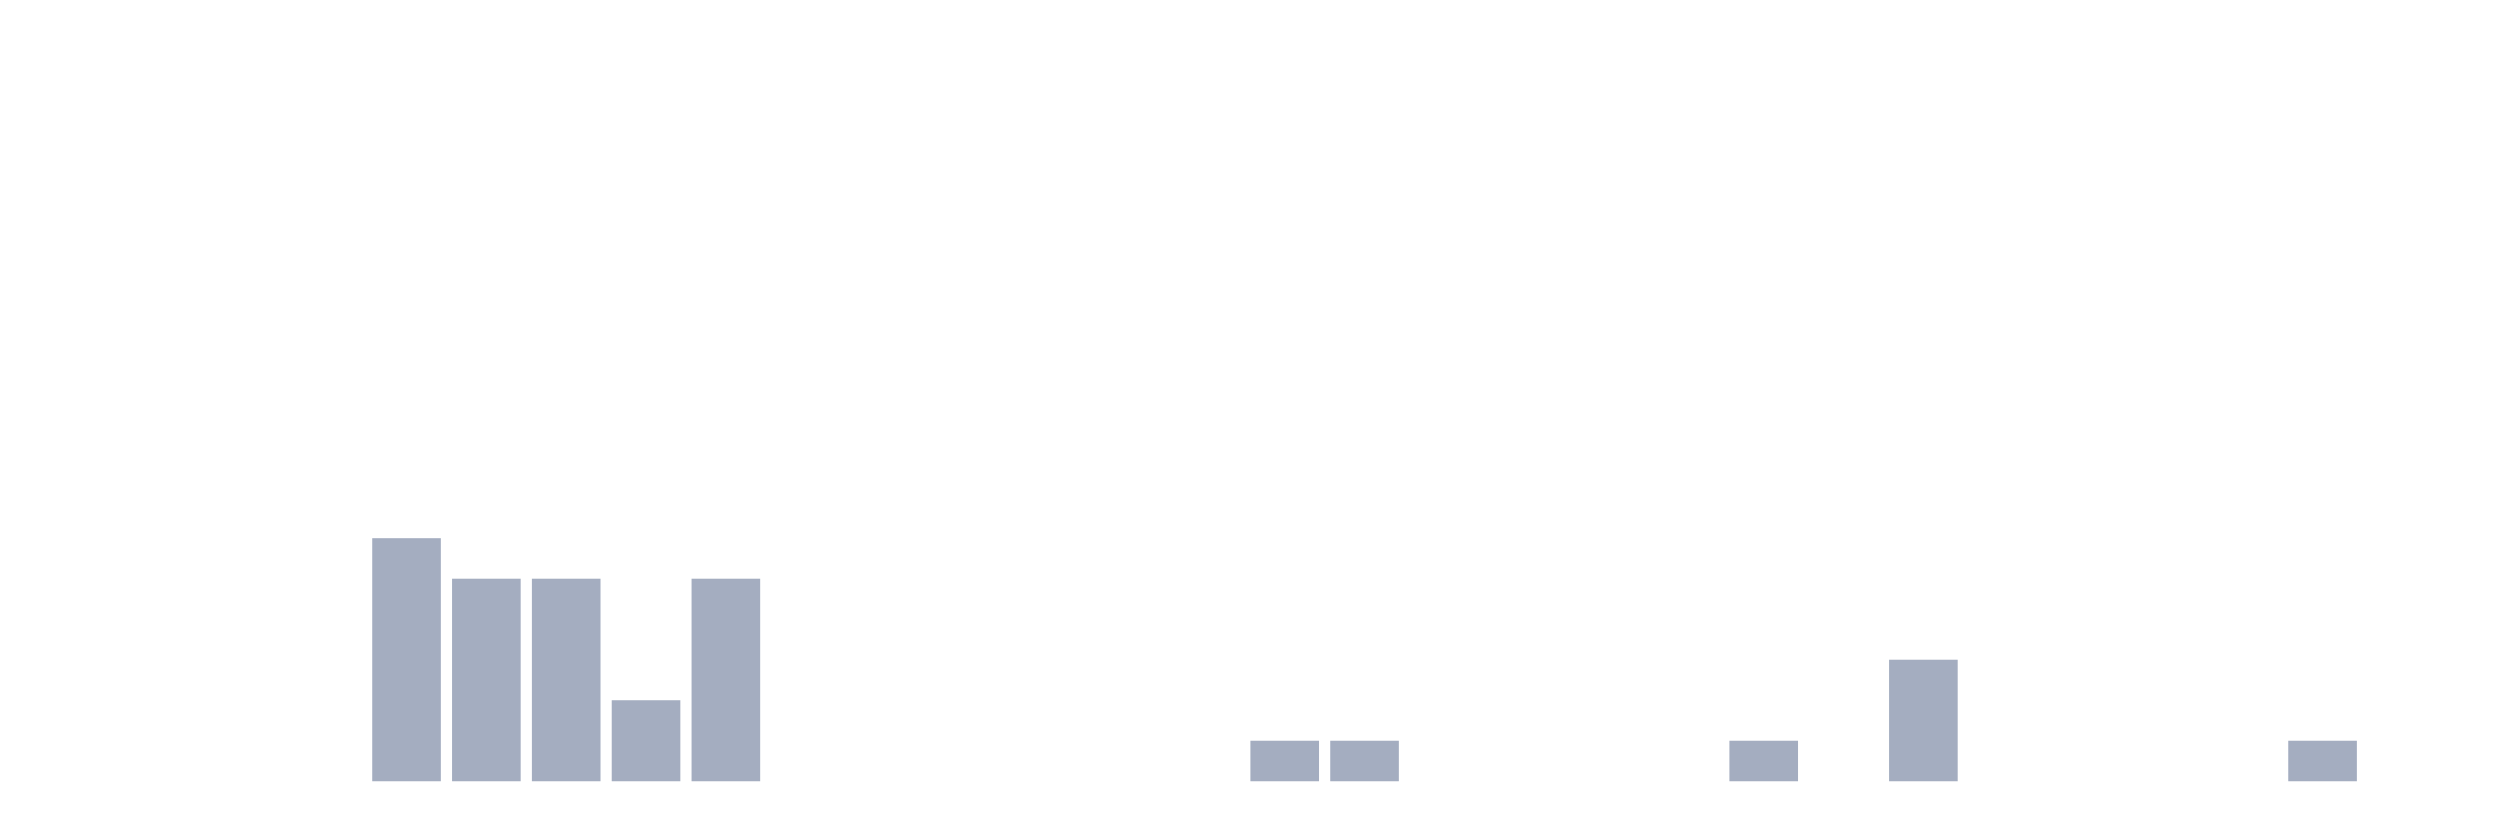
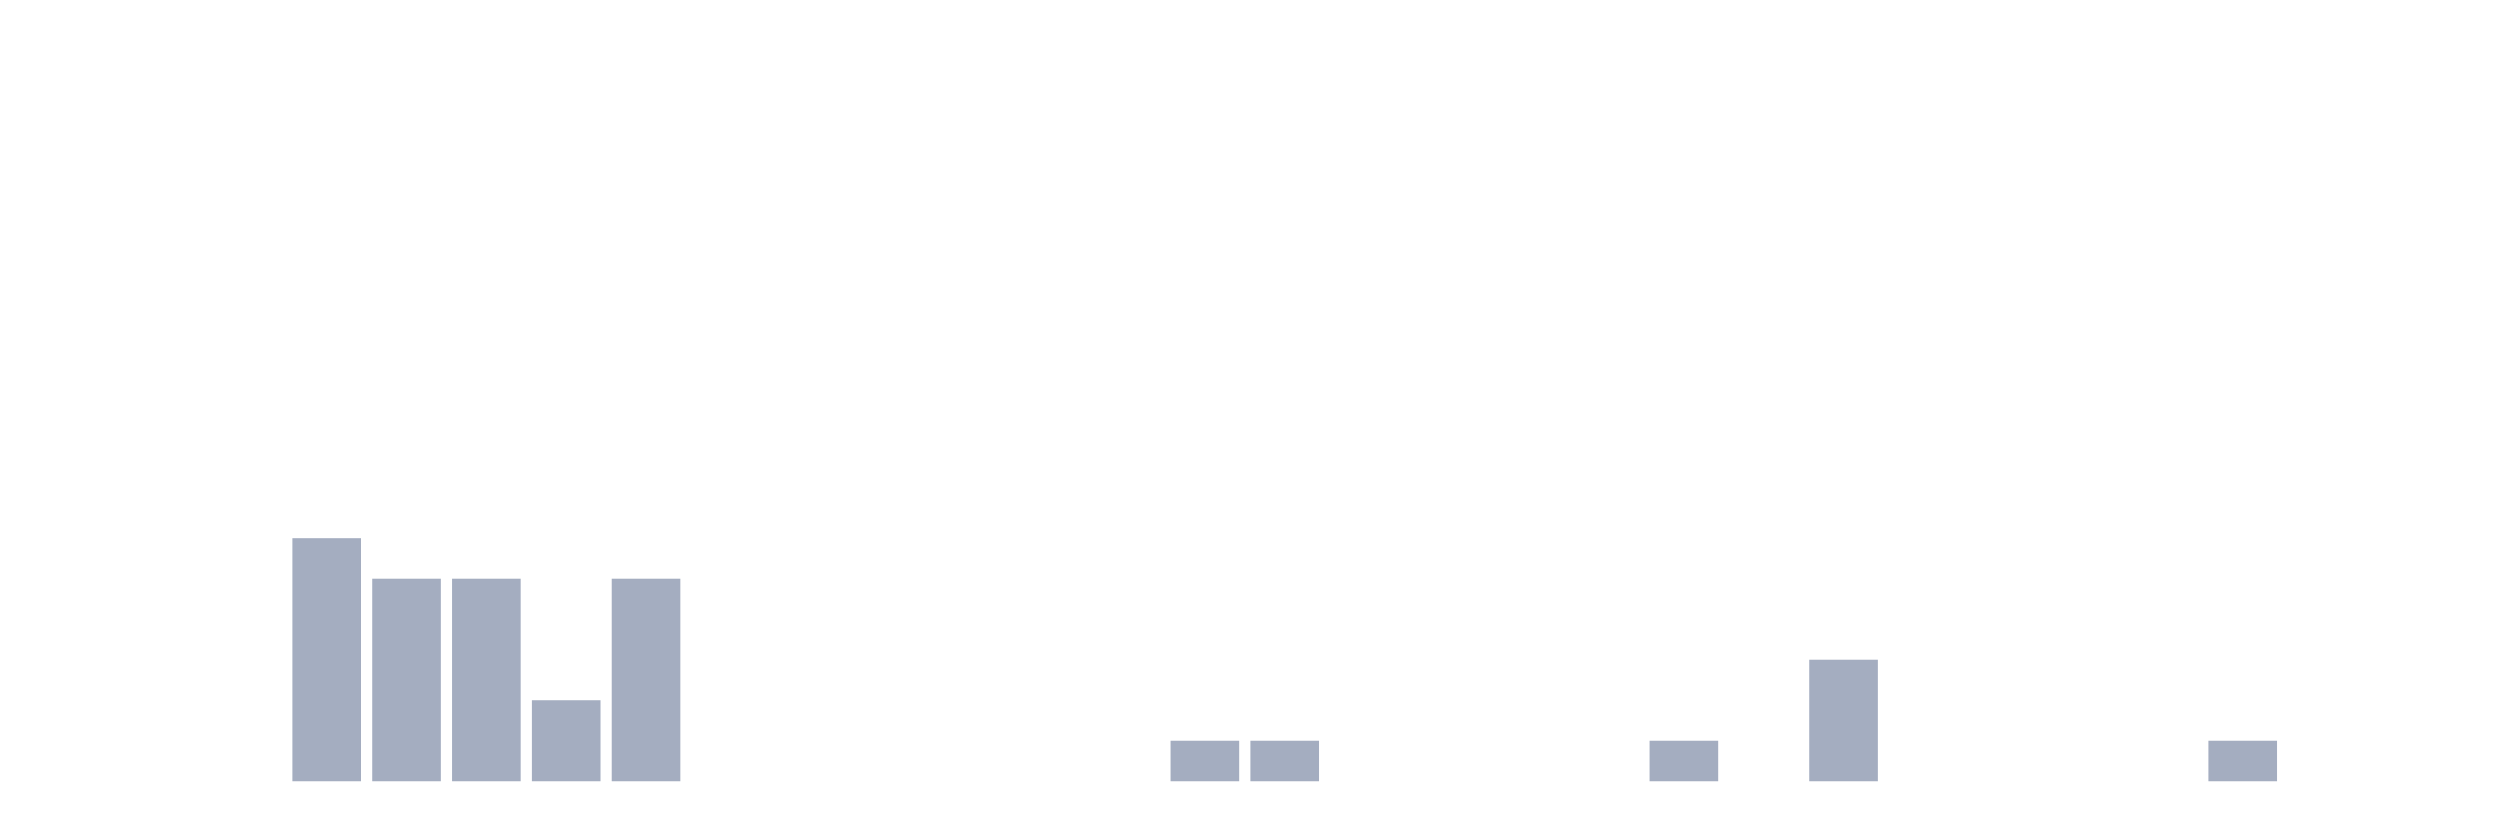
<svg xmlns="http://www.w3.org/2000/svg" viewBox="0 0 480 160">
  <g transform="translate(10,10)">
    <rect class="bar" x="0.153" width="13.175" y="140" height="0" fill="rgb(164,173,192)" />
    <rect class="bar" x="15.482" width="13.175" y="140" height="0" fill="rgb(164,173,192)" />
    <rect class="bar" x="30.81" width="13.175" y="140" height="0" fill="rgb(164,173,192)" />
-     <rect class="bar" x="46.138" width="13.175" y="140" height="0" fill="rgb(164,173,192)" />
-     <rect class="bar" x="61.466" width="13.175" y="93.333" height="46.667" fill="rgb(164,173,192)" />
+     <rect class="bar" x="46.138" width="13.175" y="93.333" height="46.667" fill="rgb(164,173,192)" />
+     <rect class="bar" x="61.466" width="13.175" y="101.111" height="38.889" fill="rgb(164,173,192)" />
    <rect class="bar" x="76.794" width="13.175" y="101.111" height="38.889" fill="rgb(164,173,192)" />
-     <rect class="bar" x="92.123" width="13.175" y="101.111" height="38.889" fill="rgb(164,173,192)" />
-     <rect class="bar" x="107.451" width="13.175" y="124.444" height="15.556" fill="rgb(164,173,192)" />
-     <rect class="bar" x="122.779" width="13.175" y="101.111" height="38.889" fill="rgb(164,173,192)" />
+     <rect class="bar" x="92.123" width="13.175" y="124.444" height="15.556" fill="rgb(164,173,192)" />
+     <rect class="bar" x="107.451" width="13.175" y="101.111" height="38.889" fill="rgb(164,173,192)" />
+     <rect class="bar" x="122.779" width="13.175" y="140" height="0" fill="rgb(164,173,192)" />
    <rect class="bar" x="138.107" width="13.175" y="140" height="0" fill="rgb(164,173,192)" />
    <rect class="bar" x="153.436" width="13.175" y="140" height="0" fill="rgb(164,173,192)" />
    <rect class="bar" x="168.764" width="13.175" y="140" height="0" fill="rgb(164,173,192)" />
    <rect class="bar" x="184.092" width="13.175" y="140" height="0" fill="rgb(164,173,192)" />
    <rect class="bar" x="199.42" width="13.175" y="140" height="0" fill="rgb(164,173,192)" />
-     <rect class="bar" x="214.748" width="13.175" y="140" height="0" fill="rgb(164,173,192)" />
+     <rect class="bar" x="214.748" width="13.175" y="132.222" height="7.778" fill="rgb(164,173,192)" />
    <rect class="bar" x="230.077" width="13.175" y="132.222" height="7.778" fill="rgb(164,173,192)" />
-     <rect class="bar" x="245.405" width="13.175" y="132.222" height="7.778" fill="rgb(164,173,192)" />
+     <rect class="bar" x="245.405" width="13.175" y="140" height="0" fill="rgb(164,173,192)" />
    <rect class="bar" x="260.733" width="13.175" y="140" height="0" fill="rgb(164,173,192)" />
    <rect class="bar" x="276.061" width="13.175" y="140" height="0" fill="rgb(164,173,192)" />
    <rect class="bar" x="291.39" width="13.175" y="140" height="0" fill="rgb(164,173,192)" />
-     <rect class="bar" x="306.718" width="13.175" y="140" height="0" fill="rgb(164,173,192)" />
-     <rect class="bar" x="322.046" width="13.175" y="132.222" height="7.778" fill="rgb(164,173,192)" />
-     <rect class="bar" x="337.374" width="13.175" y="140" height="0" fill="rgb(164,173,192)" />
-     <rect class="bar" x="352.702" width="13.175" y="116.667" height="23.333" fill="rgb(164,173,192)" />
+     <rect class="bar" x="306.718" width="13.175" y="132.222" height="7.778" fill="rgb(164,173,192)" />
+     <rect class="bar" x="322.046" width="13.175" y="140" height="0" fill="rgb(164,173,192)" />
+     <rect class="bar" x="337.374" width="13.175" y="116.667" height="23.333" fill="rgb(164,173,192)" />
+     <rect class="bar" x="352.702" width="13.175" y="140" height="0" fill="rgb(164,173,192)" />
    <rect class="bar" x="368.031" width="13.175" y="140" height="0" fill="rgb(164,173,192)" />
    <rect class="bar" x="383.359" width="13.175" y="140" height="0" fill="rgb(164,173,192)" />
    <rect class="bar" x="398.687" width="13.175" y="140" height="0" fill="rgb(164,173,192)" />
-     <rect class="bar" x="414.015" width="13.175" y="140" height="0" fill="rgb(164,173,192)" />
-     <rect class="bar" x="429.344" width="13.175" y="132.222" height="7.778" fill="rgb(164,173,192)" />
+     <rect class="bar" x="414.015" width="13.175" y="132.222" height="7.778" fill="rgb(164,173,192)" />
+     <rect class="bar" x="429.344" width="13.175" y="140" height="0" fill="rgb(164,173,192)" />
    <rect class="bar" x="444.672" width="13.175" y="140" height="0" fill="rgb(164,173,192)" />
  </g>
</svg>
